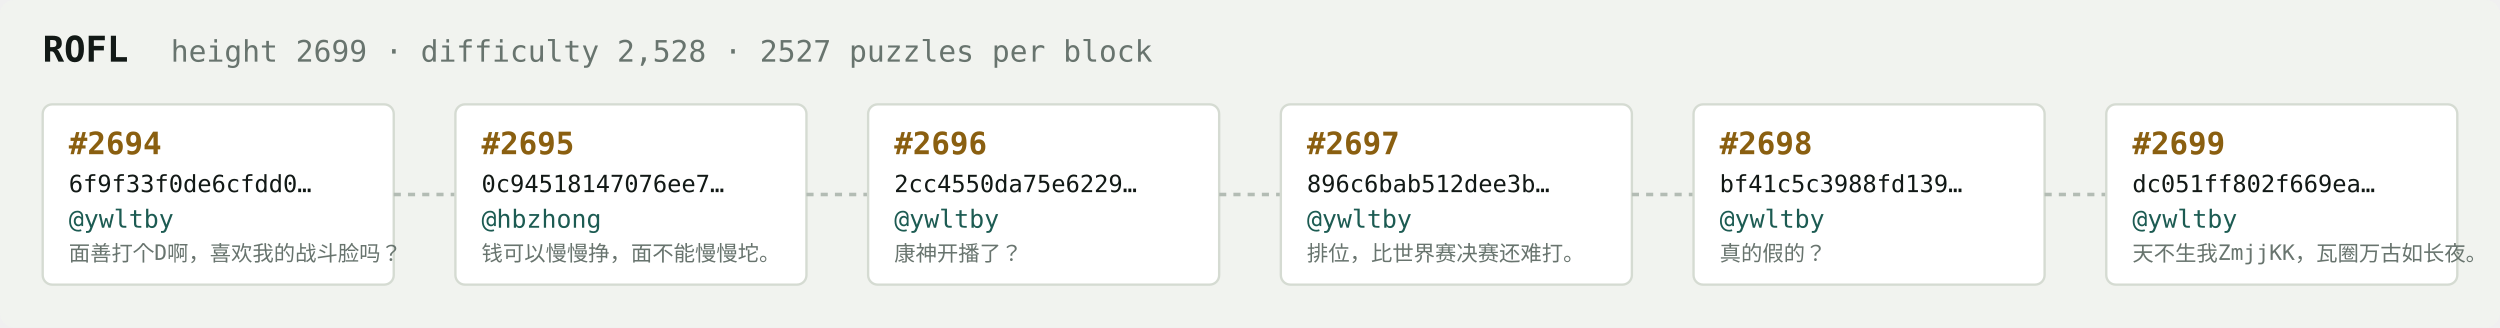
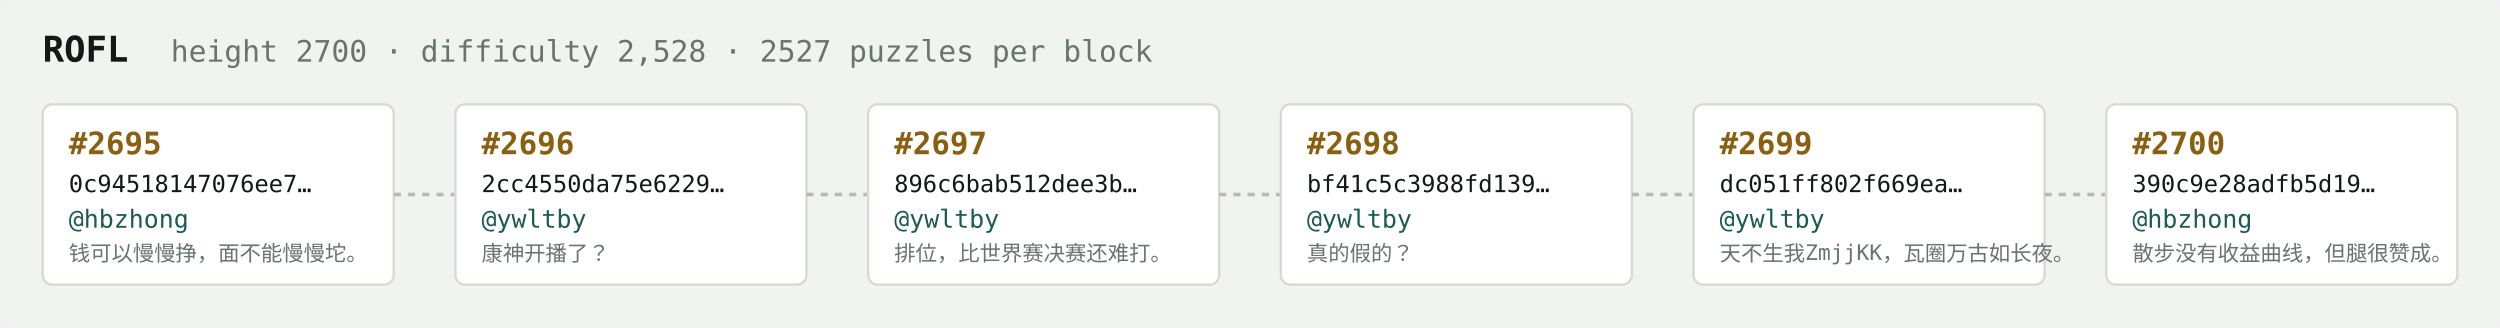
<svg xmlns="http://www.w3.org/2000/svg" width="1054" height="138" viewBox="0 0 1054 138" font-family="ui-monospace,SFMono-Regular,Menlo,monospace">
  <rect fill="#f1f3ef" width="1054" height="138" rx="6" />
  <text x="18" y="26" fill="#121916" font-size="15" font-weight="700">ROFL</text>
-   <text x="72" y="26" fill="#68746e" font-size="12.5">height 2699 · difficulty 2,528 · 2527 puzzles per block</text>
+   <text x="72" y="26" fill="#68746e" font-size="12.5">height 2700 · difficulty 2,528 · 2527 puzzles per block</text>
  <rect x="18" y="44" width="148" height="76" rx="4" fill="#ffffff" stroke="#d5dbd2" stroke-width="1" />
-   <text x="29" y="65" fill="#8a5f10" font-size="13" font-weight="700">#2694</text>
-   <text x="29" y="81" fill="#121916" font-size="10">6f9f33f0de6cfdd0…</text>
-   <text x="29" y="96" fill="#1c5b52" font-size="10.5">@ywltby</text>
-   <text x="29" y="110" fill="#68746e" font-size="9">面善打个D啊，喜欢我的战斗脸吗？</text>
+   <text x="29" y="65" fill="#8a5f10" font-size="13" font-weight="700">#2695</text>
+   <text x="29" y="81" fill="#121916" font-size="10">0c94518147076ee7…</text>
+   <text x="29" y="96" fill="#1c5b52" font-size="10.5">@hbzhong</text>
+   <text x="29" y="110" fill="#68746e" font-size="9">钱可以慢慢挣，面不能慢慢坨。</text>
  <line x1="166" y1="82.0" x2="192" y2="82.0" stroke="#b3bcb4" stroke-width="1.5" stroke-dasharray="3 3" />
  <rect x="192" y="44" width="148" height="76" rx="4" fill="#ffffff" stroke="#d5dbd2" stroke-width="1" />
-   <text x="203" y="65" fill="#8a5f10" font-size="13" font-weight="700">#2695</text>
-   <text x="203" y="81" fill="#121916" font-size="10">0c94518147076ee7…</text>
-   <text x="203" y="96" fill="#1c5b52" font-size="10.5">@hbzhong</text>
-   <text x="203" y="110" fill="#68746e" font-size="9">钱可以慢慢挣，面不能慢慢坨。</text>
+   <text x="203" y="65" fill="#8a5f10" font-size="13" font-weight="700">#2696</text>
+   <text x="203" y="81" fill="#121916" font-size="10">2cc4550da75e6229…</text>
+   <text x="203" y="96" fill="#1c5b52" font-size="10.5">@ywltby</text>
+   <text x="203" y="110" fill="#68746e" font-size="9">康神开播了？</text>
  <line x1="340" y1="82.0" x2="366" y2="82.0" stroke="#b3bcb4" stroke-width="1.5" stroke-dasharray="3 3" />
  <rect x="366" y="44" width="148" height="76" rx="4" fill="#ffffff" stroke="#d5dbd2" stroke-width="1" />
-   <text x="377" y="65" fill="#8a5f10" font-size="13" font-weight="700">#2696</text>
-   <text x="377" y="81" fill="#121916" font-size="10">2cc4550da75e6229…</text>
+   <text x="377" y="65" fill="#8a5f10" font-size="13" font-weight="700">#2697</text>
+   <text x="377" y="81" fill="#121916" font-size="10">896c6bab512dee3b…</text>
  <text x="377" y="96" fill="#1c5b52" font-size="10.5">@ywltby</text>
-   <text x="377" y="110" fill="#68746e" font-size="9">康神开播了？</text>
+   <text x="377" y="110" fill="#68746e" font-size="9">排位，比世界赛决赛还难打。</text>
  <line x1="514" y1="82.0" x2="540" y2="82.0" stroke="#b3bcb4" stroke-width="1.5" stroke-dasharray="3 3" />
  <rect x="540" y="44" width="148" height="76" rx="4" fill="#ffffff" stroke="#d5dbd2" stroke-width="1" />
-   <text x="551" y="65" fill="#8a5f10" font-size="13" font-weight="700">#2697</text>
-   <text x="551" y="81" fill="#121916" font-size="10">896c6bab512dee3b…</text>
+   <text x="551" y="65" fill="#8a5f10" font-size="13" font-weight="700">#2698</text>
+   <text x="551" y="81" fill="#121916" font-size="10">bf41c5c3988fd139…</text>
  <text x="551" y="96" fill="#1c5b52" font-size="10.5">@ywltby</text>
-   <text x="551" y="110" fill="#68746e" font-size="9">排位，比世界赛决赛还难打。</text>
+   <text x="551" y="110" fill="#68746e" font-size="9">真的假的？</text>
  <line x1="688" y1="82.0" x2="714" y2="82.0" stroke="#b3bcb4" stroke-width="1.5" stroke-dasharray="3 3" />
  <rect x="714" y="44" width="148" height="76" rx="4" fill="#ffffff" stroke="#d5dbd2" stroke-width="1" />
-   <text x="725" y="65" fill="#8a5f10" font-size="13" font-weight="700">#2698</text>
-   <text x="725" y="81" fill="#121916" font-size="10">bf41c5c3988fd139…</text>
+   <text x="725" y="65" fill="#8a5f10" font-size="13" font-weight="700">#2699</text>
+   <text x="725" y="81" fill="#121916" font-size="10">dc051ff802f669ea…</text>
  <text x="725" y="96" fill="#1c5b52" font-size="10.5">@ywltby</text>
-   <text x="725" y="110" fill="#68746e" font-size="9">真的假的？</text>
+   <text x="725" y="110" fill="#68746e" font-size="9">天不生我ZmjjKK，瓦圈万古如长夜。</text>
  <line x1="862" y1="82.0" x2="888" y2="82.0" stroke="#b3bcb4" stroke-width="1.5" stroke-dasharray="3 3" />
  <rect x="888" y="44" width="148" height="76" rx="4" fill="#ffffff" stroke="#d5dbd2" stroke-width="1" />
-   <text x="899" y="65" fill="#8a5f10" font-size="13" font-weight="700">#2699</text>
-   <text x="899" y="81" fill="#121916" font-size="10">dc051ff802f669ea…</text>
-   <text x="899" y="96" fill="#1c5b52" font-size="10.5">@ywltby</text>
-   <text x="899" y="110" fill="#68746e" font-size="9">天不生我ZmjjKK，瓦圈万古如长夜。</text>
+   <text x="899" y="65" fill="#8a5f10" font-size="13" font-weight="700">#2700</text>
+   <text x="899" y="81" fill="#121916" font-size="10">390c9e28adfb5d19…</text>
+   <text x="899" y="96" fill="#1c5b52" font-size="10.5">@hbzhong</text>
+   <text x="899" y="110" fill="#68746e" font-size="9">散步没有收益曲线，但腿很赞成。</text>
</svg>
